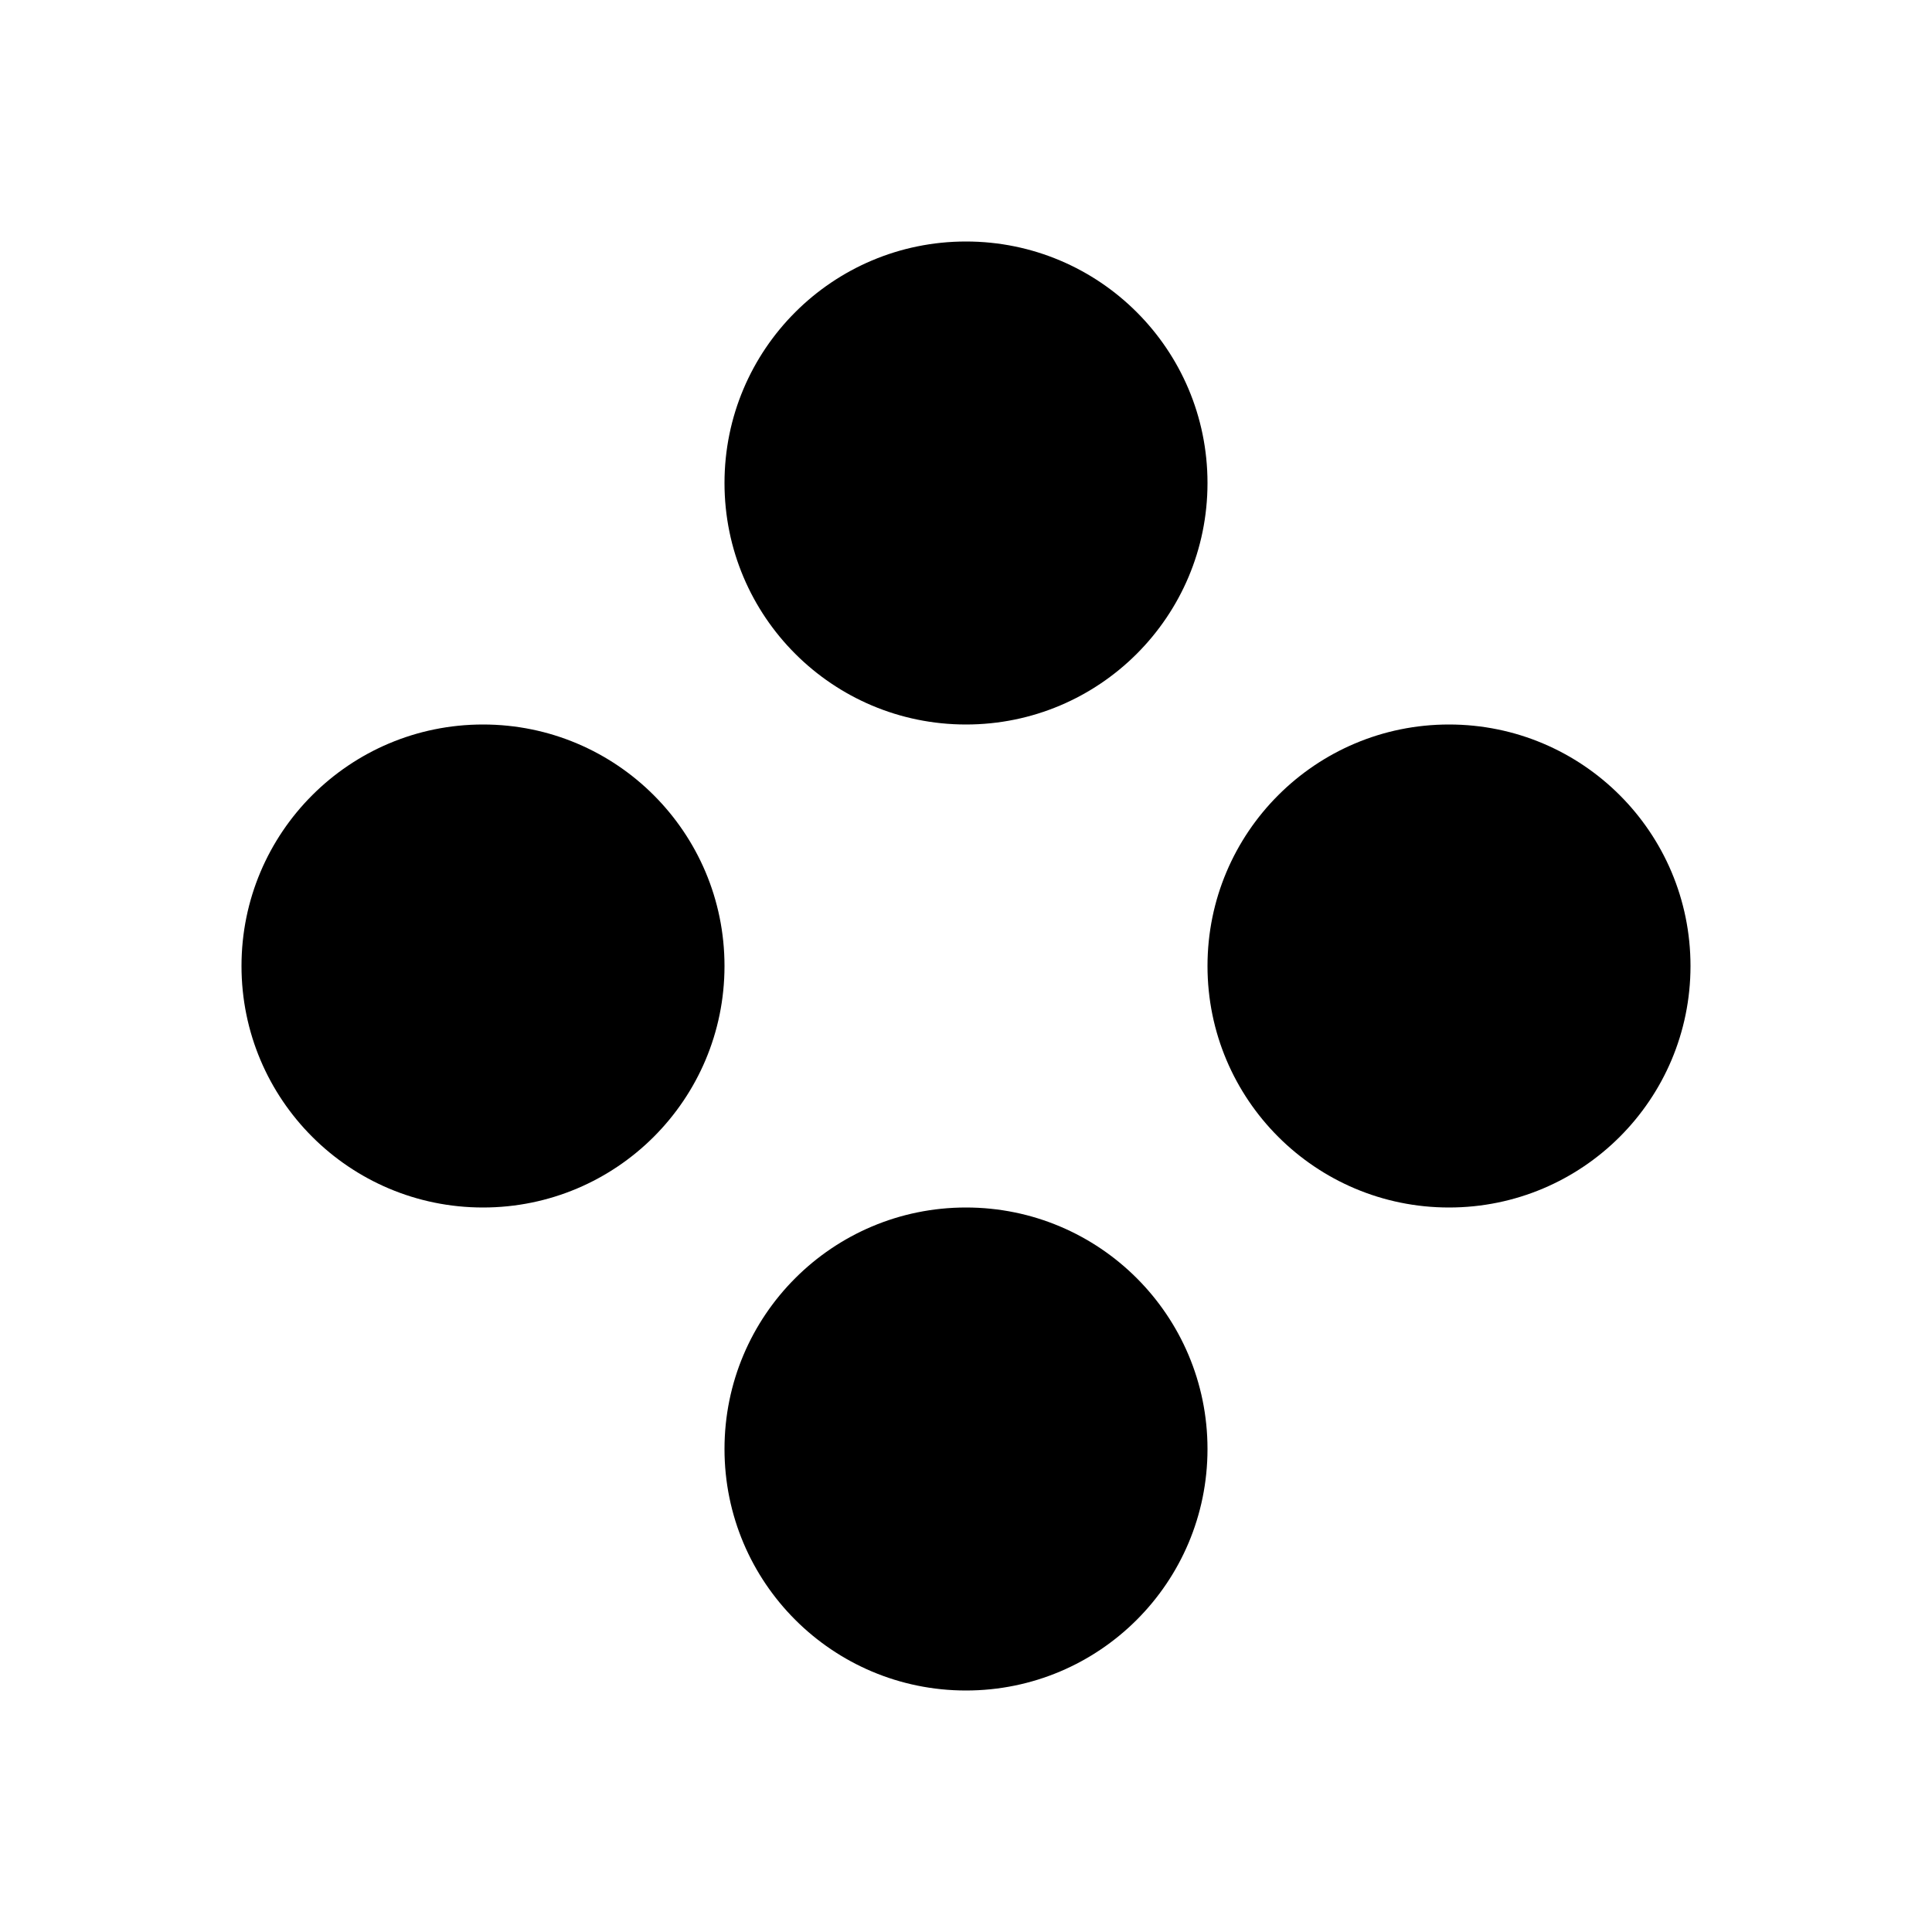
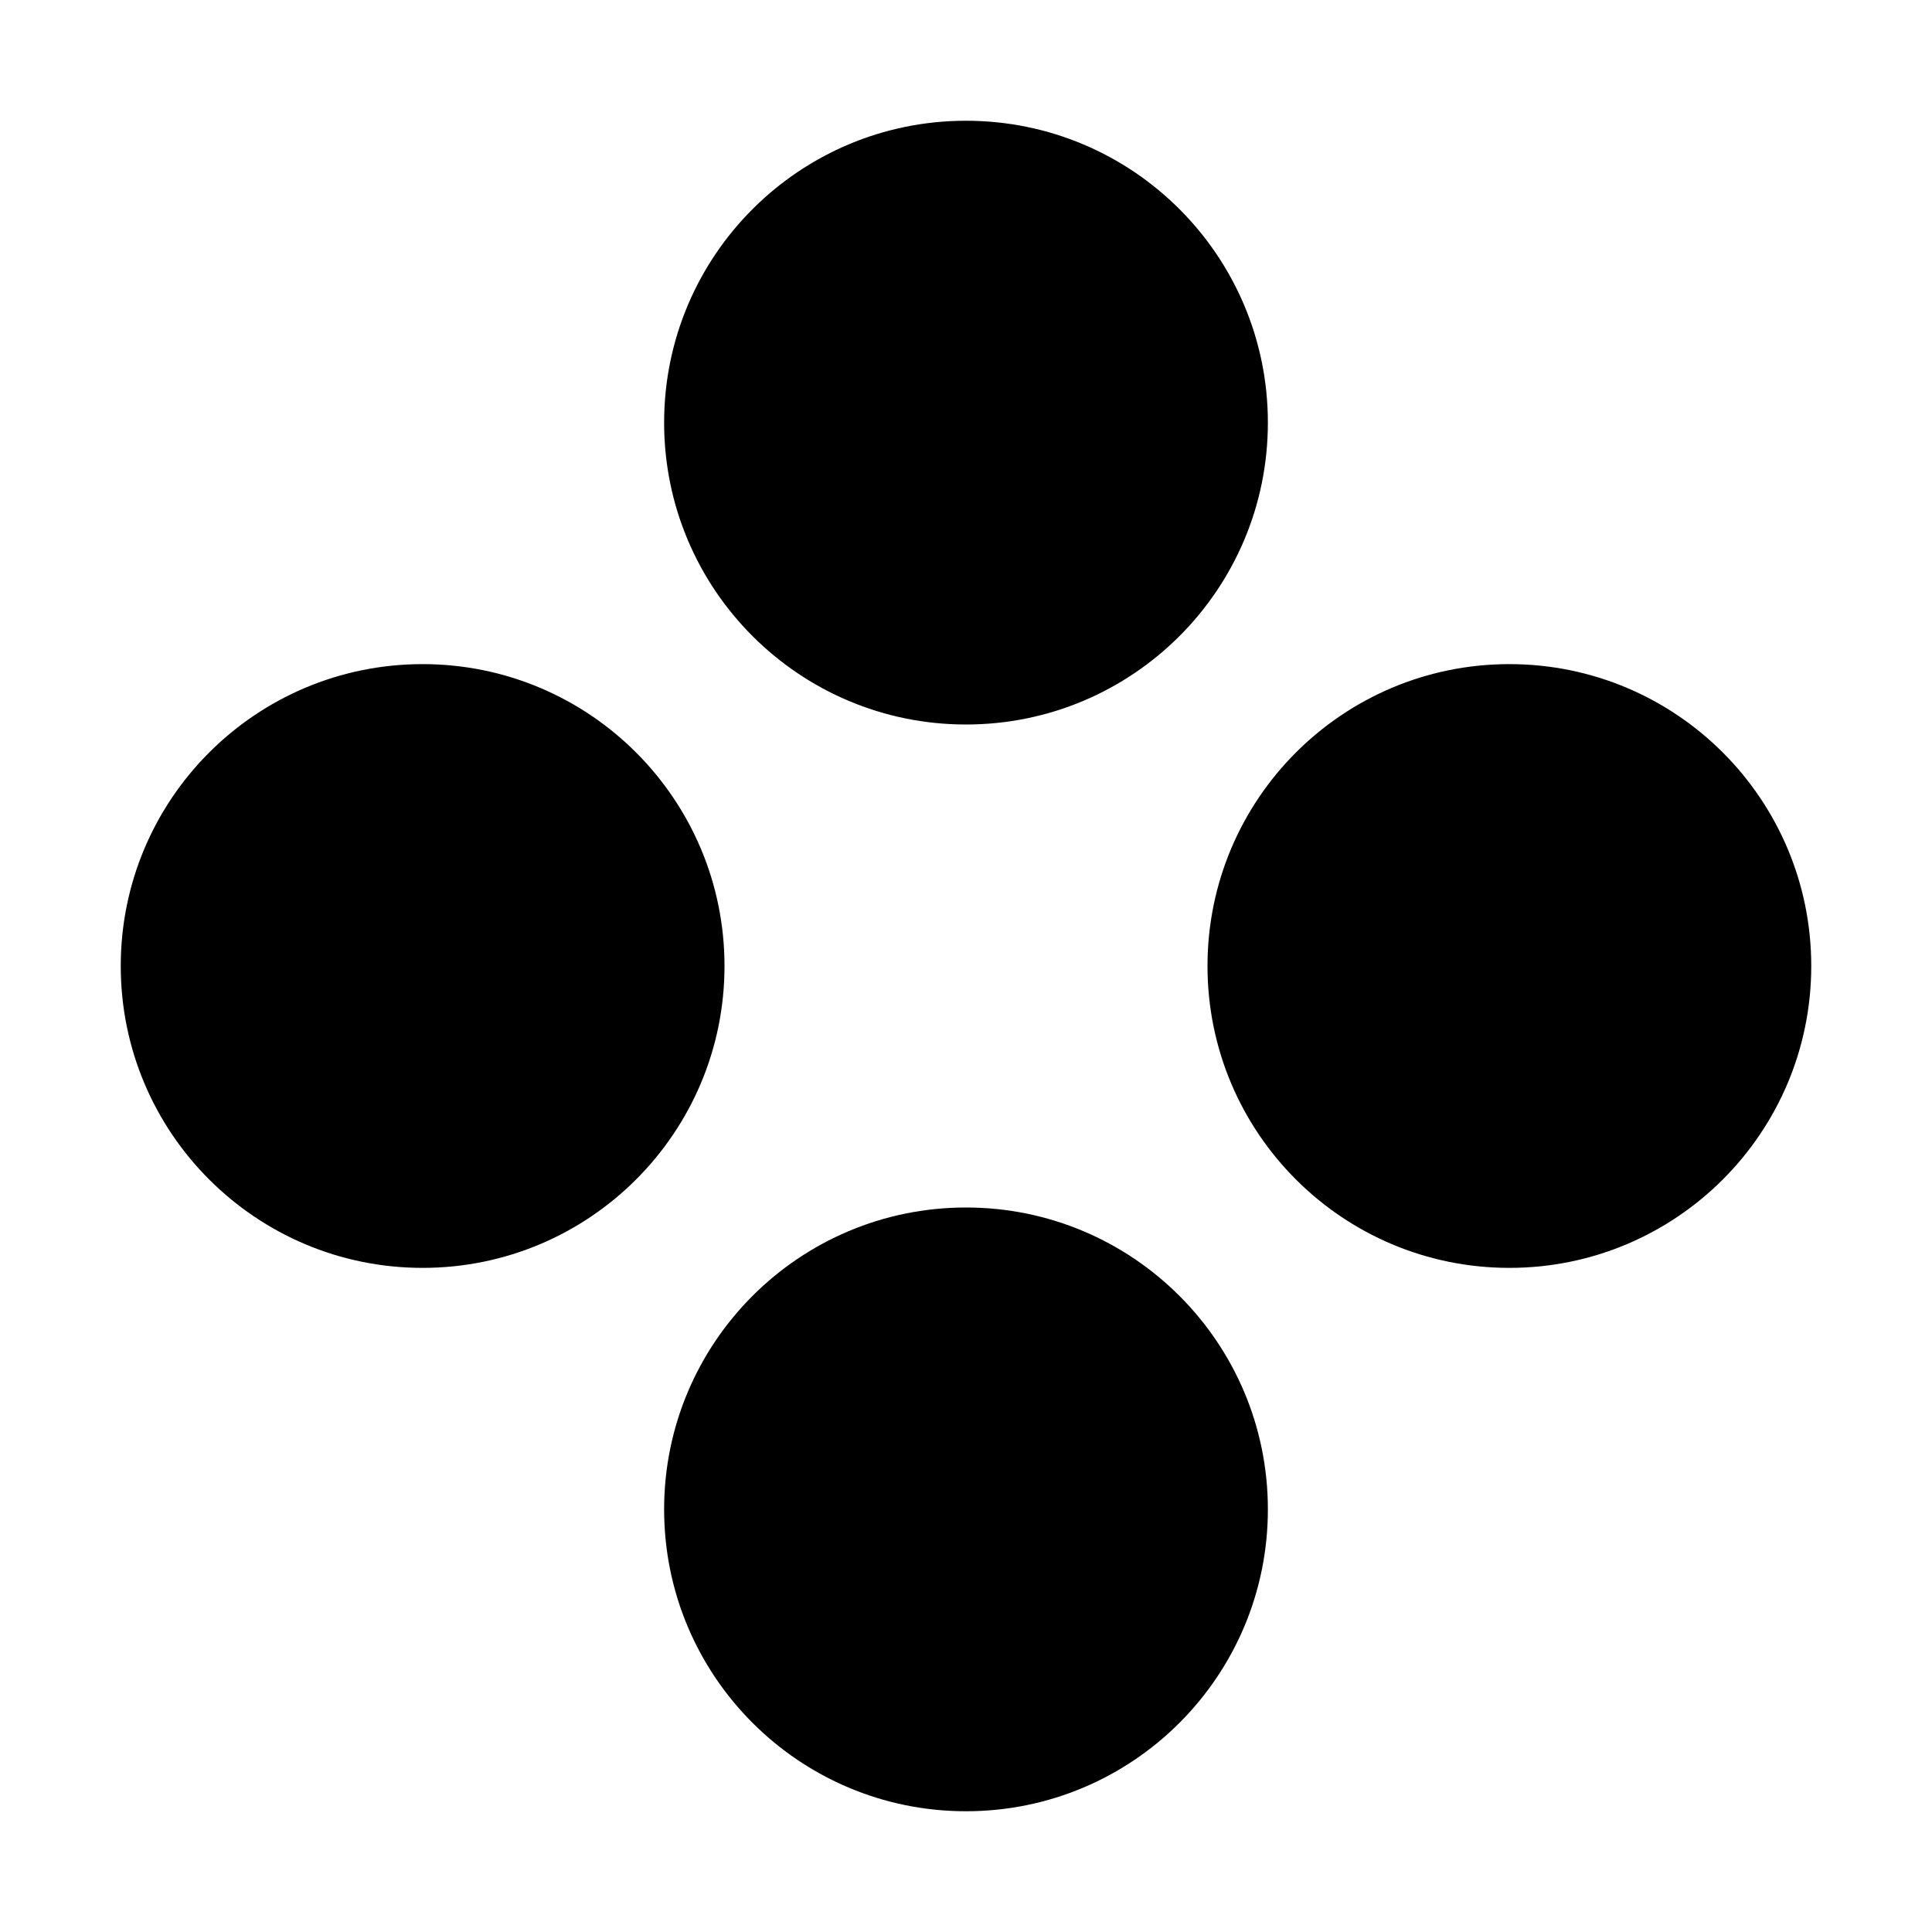
<svg xmlns="http://www.w3.org/2000/svg" width="16" height="16" viewBox="0 0 16 16" fill="none">
-   <path d="M8 10C9.105 10 10 10.895 10 12C10 13.105 9.105 14 8 14C6.895 14 6 13.105 6 12C6 10.895 6.895 10 8 10ZM4 6C5.105 6 6 6.895 6 8C6 9.105 5.105 10 4 10C2.895 10 2 9.105 2 8C2 6.895 2.895 6 4 6ZM12 6C13.105 6 14 6.895 14 8C14 9.105 13.105 10 12 10C10.895 10 10 9.105 10 8C10 6.895 10.895 6 12 6ZM8 2C9.105 2 10 2.895 10 4C10 5.105 9.105 6 8 6C6.895 6 6 5.105 6 4C6 2.895 6.895 2 8 2Z" fill="currentColor" />
+   <path d="M8 10.5C9.105 10.5 10 11.395 10 12.5C10 13.605 9.105 14.5 8 14.5C6.895 14.5 6 13.605 6 12.5C6 11.395 6.895 10.5 8 10.5ZM3.5 6C4.605 6 5.5 6.895 5.5 8C5.5 9.105 4.605 10 3.5 10C2.395 10 1.5 9.105 1.5 8C1.5 6.895 2.395 6 3.5 6ZM12.5 6C13.605 6 14.5 6.895 14.5 8C14.5 9.105 13.605 10 12.5 10C11.395 10 10.5 9.105 10.5 8C10.5 6.895 11.395 6 12.5 6ZM8 1.5C9.105 1.5 10 2.395 10 3.5C10 4.605 9.105 5.5 8 5.5C6.895 5.5 6 4.605 6 3.5C6 2.395 6.895 1.5 8 1.5Z" fill="currentColor" />
+   <path d="M8 10.5V11C8.828 11 9.5 11.672 9.5 12.5H10H10.5C10.5 11.119 9.381 10 8 10V10.5ZM10 12.5H9.5C9.5 13.328 8.828 14 8 14V14.5V15C9.381 15 10.5 13.881 10.5 12.5H10ZM8 14.5V14C7.172 14 6.5 13.328 6.5 12.5H6H5.5C5.5 13.881 6.619 15 8 15V14.5ZM6 12.5H6.5C6.5 11.672 7.172 11 8 11V10.5V10C6.619 10 5.5 11.119 5.5 12.5H6ZM3.5 6V6.5C4.328 6.5 5 7.172 5 8H5.5H6C6 6.619 4.881 5.5 3.5 5.5V6ZM5.5 8H5C5 8.828 4.328 9.5 3.5 9.5V10V10.5C4.881 10.5 6 9.381 6 8H5.5ZM3.5 10V9.5C2.672 9.5 2 8.828 2 8H1.5H1C1 9.381 2.119 10.5 3.5 10.5V10ZM1.5 8H2C2 7.172 2.672 6.5 3.5 6.5V6V5.5C2.119 5.5 1 6.619 1 8H1.5ZM12.5 6V6.5C13.328 6.5 14 7.172 14 8H14.5H15C15 6.619 13.881 5.5 12.5 5.5V6ZM14.5 8H14C14 8.828 13.328 9.5 12.5 9.5V10V10.5C13.881 10.5 15 9.381 15 8H14.5ZM12.5 10V9.5C11.672 9.5 11 8.828 11 8H10.5H10C10 9.381 11.119 10.5 12.5 10.5V10ZM10.5 8H11C11 7.172 11.672 6.5 12.5 6.5V6V5.5C11.119 5.5 10 6.619 10 8H10.5ZM8 1.5V2C8.828 2 9.5 2.672 9.5 3.5H10H10.5C10.5 2.119 9.381 1 8 1V1.5ZM10 3.5H9.5C9.5 4.328 8.828 5 8 5V5.5V6C9.381 6 10.5 4.881 10.5 3.5H10ZM8 5.5V5C7.172 5 6.5 4.328 6.5 3.5H6H5.5C5.5 4.881 6.619 6 8 6V5.5ZM6 3.5H6.5C6.5 2.672 7.172 2 8 2V1.5V1C6.619 1 5.5 2.119 5.5 3.5H6Z" fill="currentColor" />
</svg>
